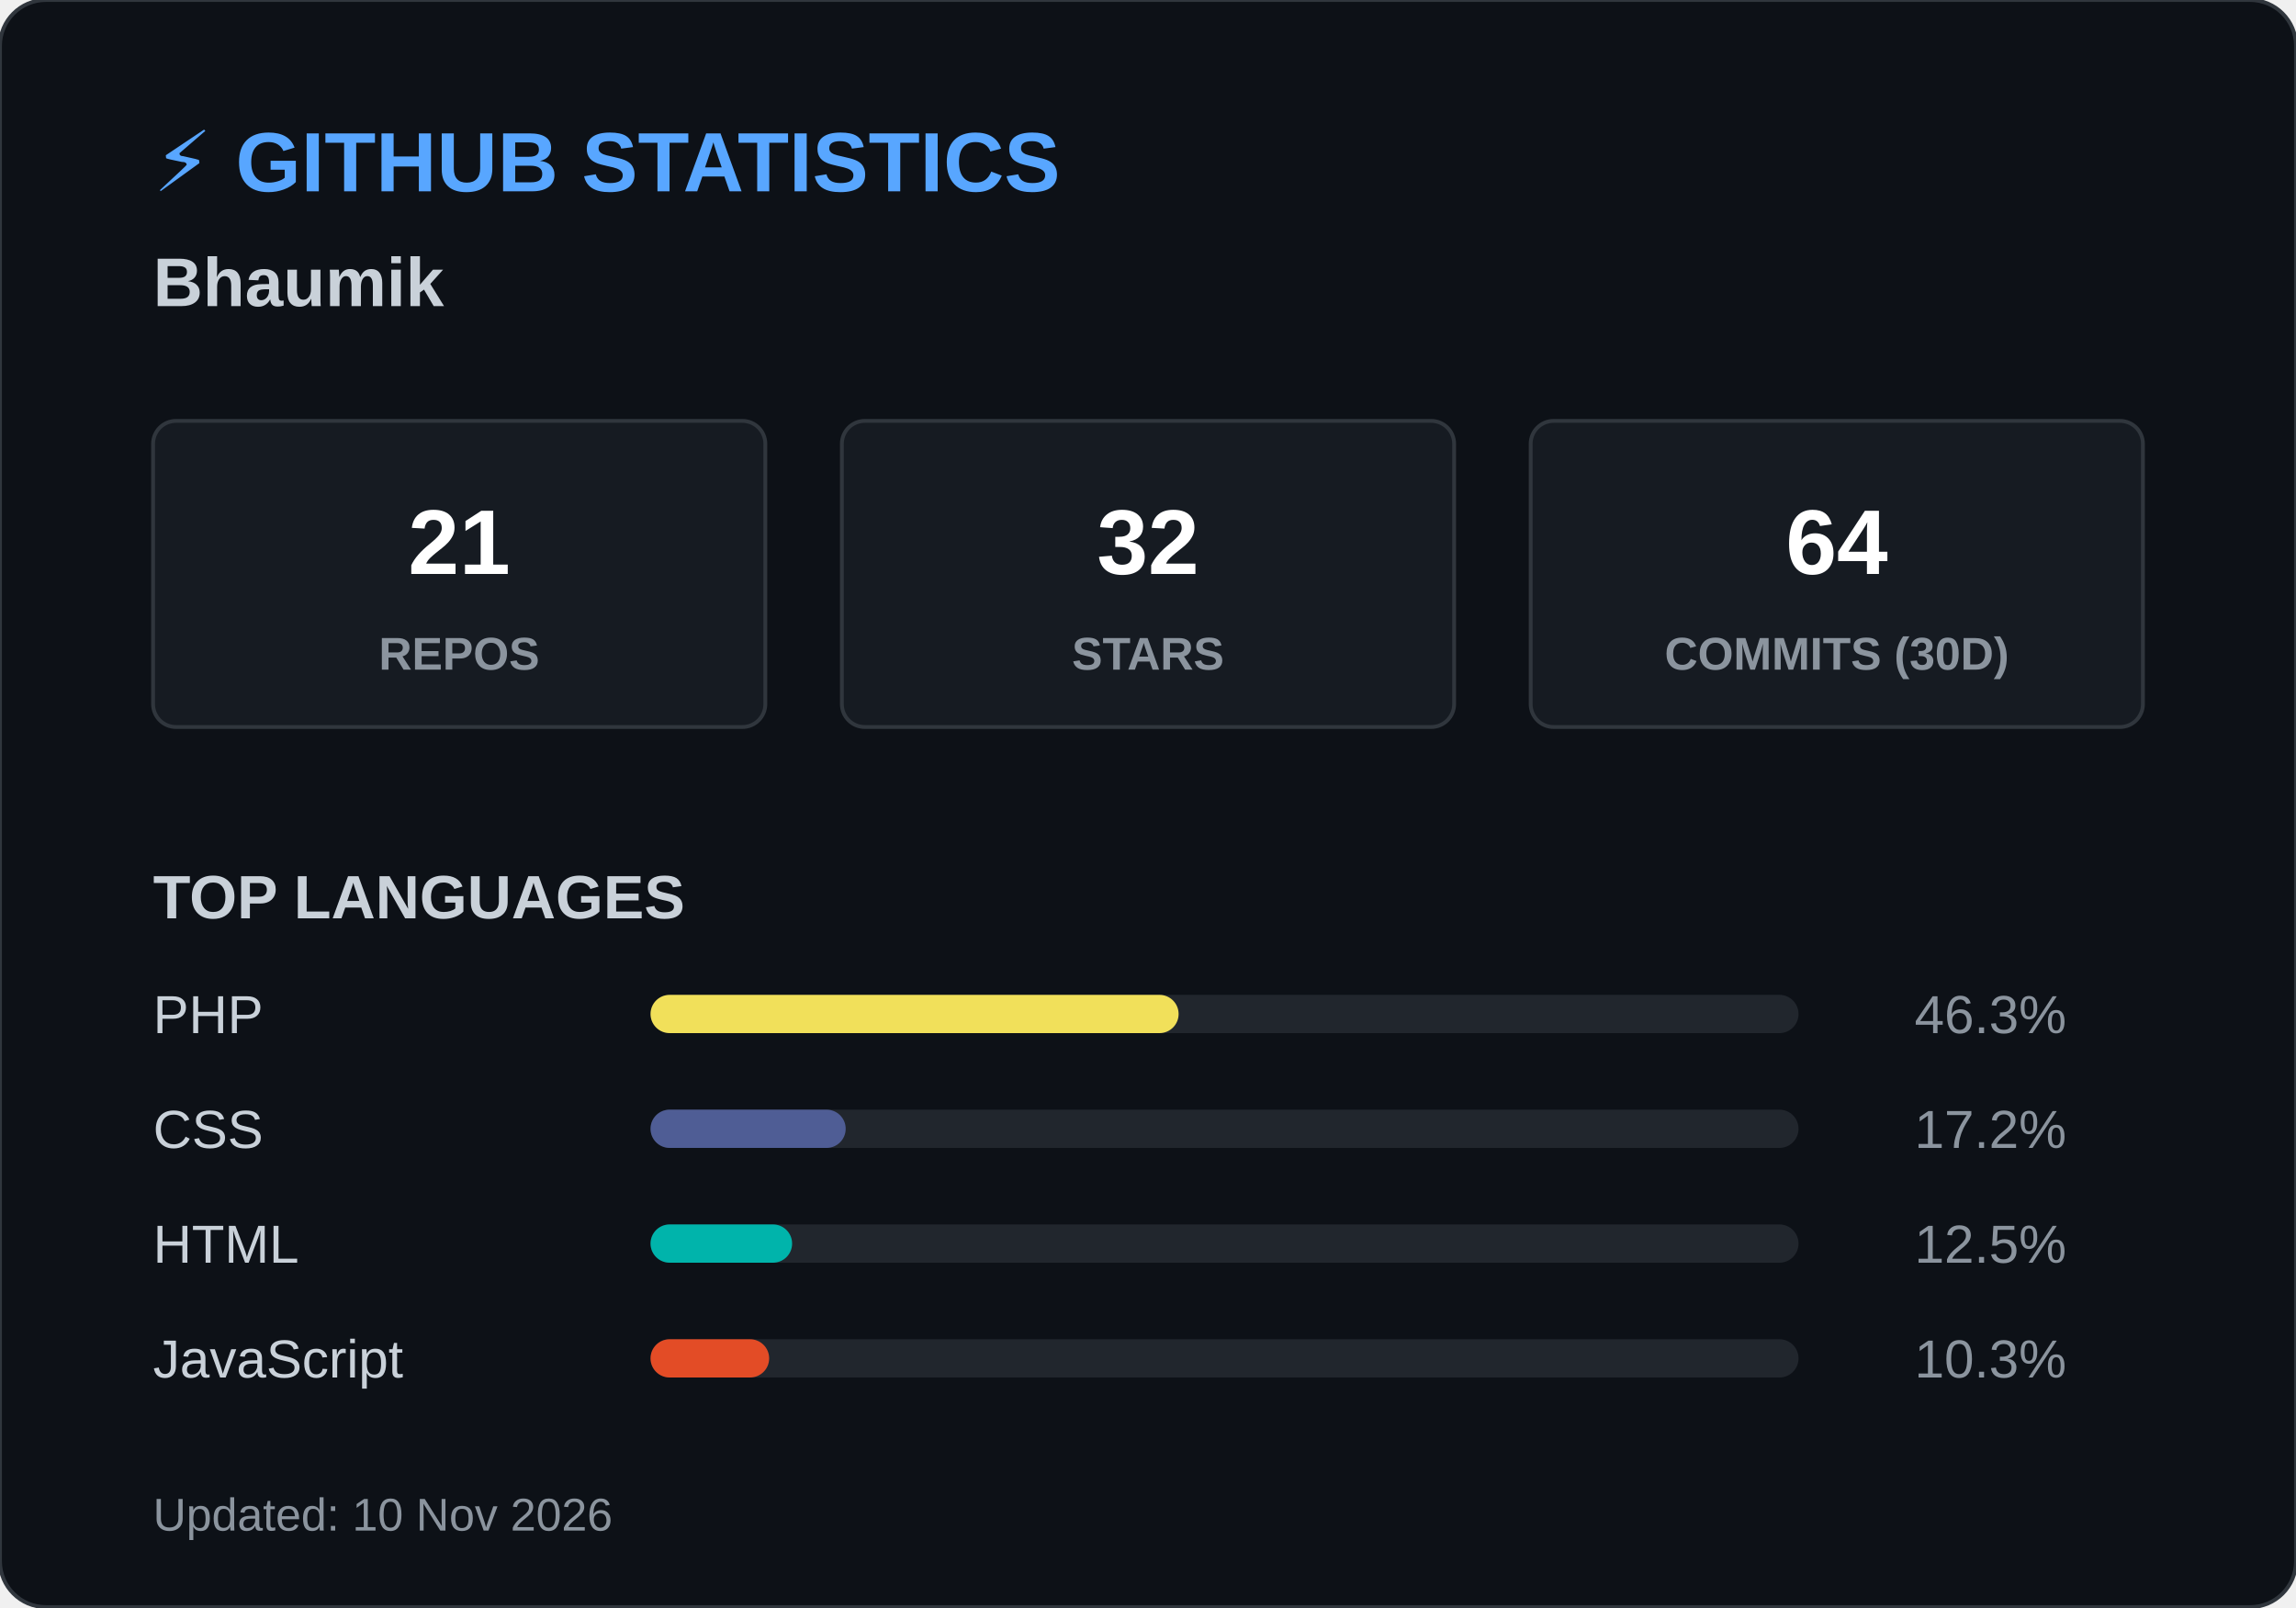
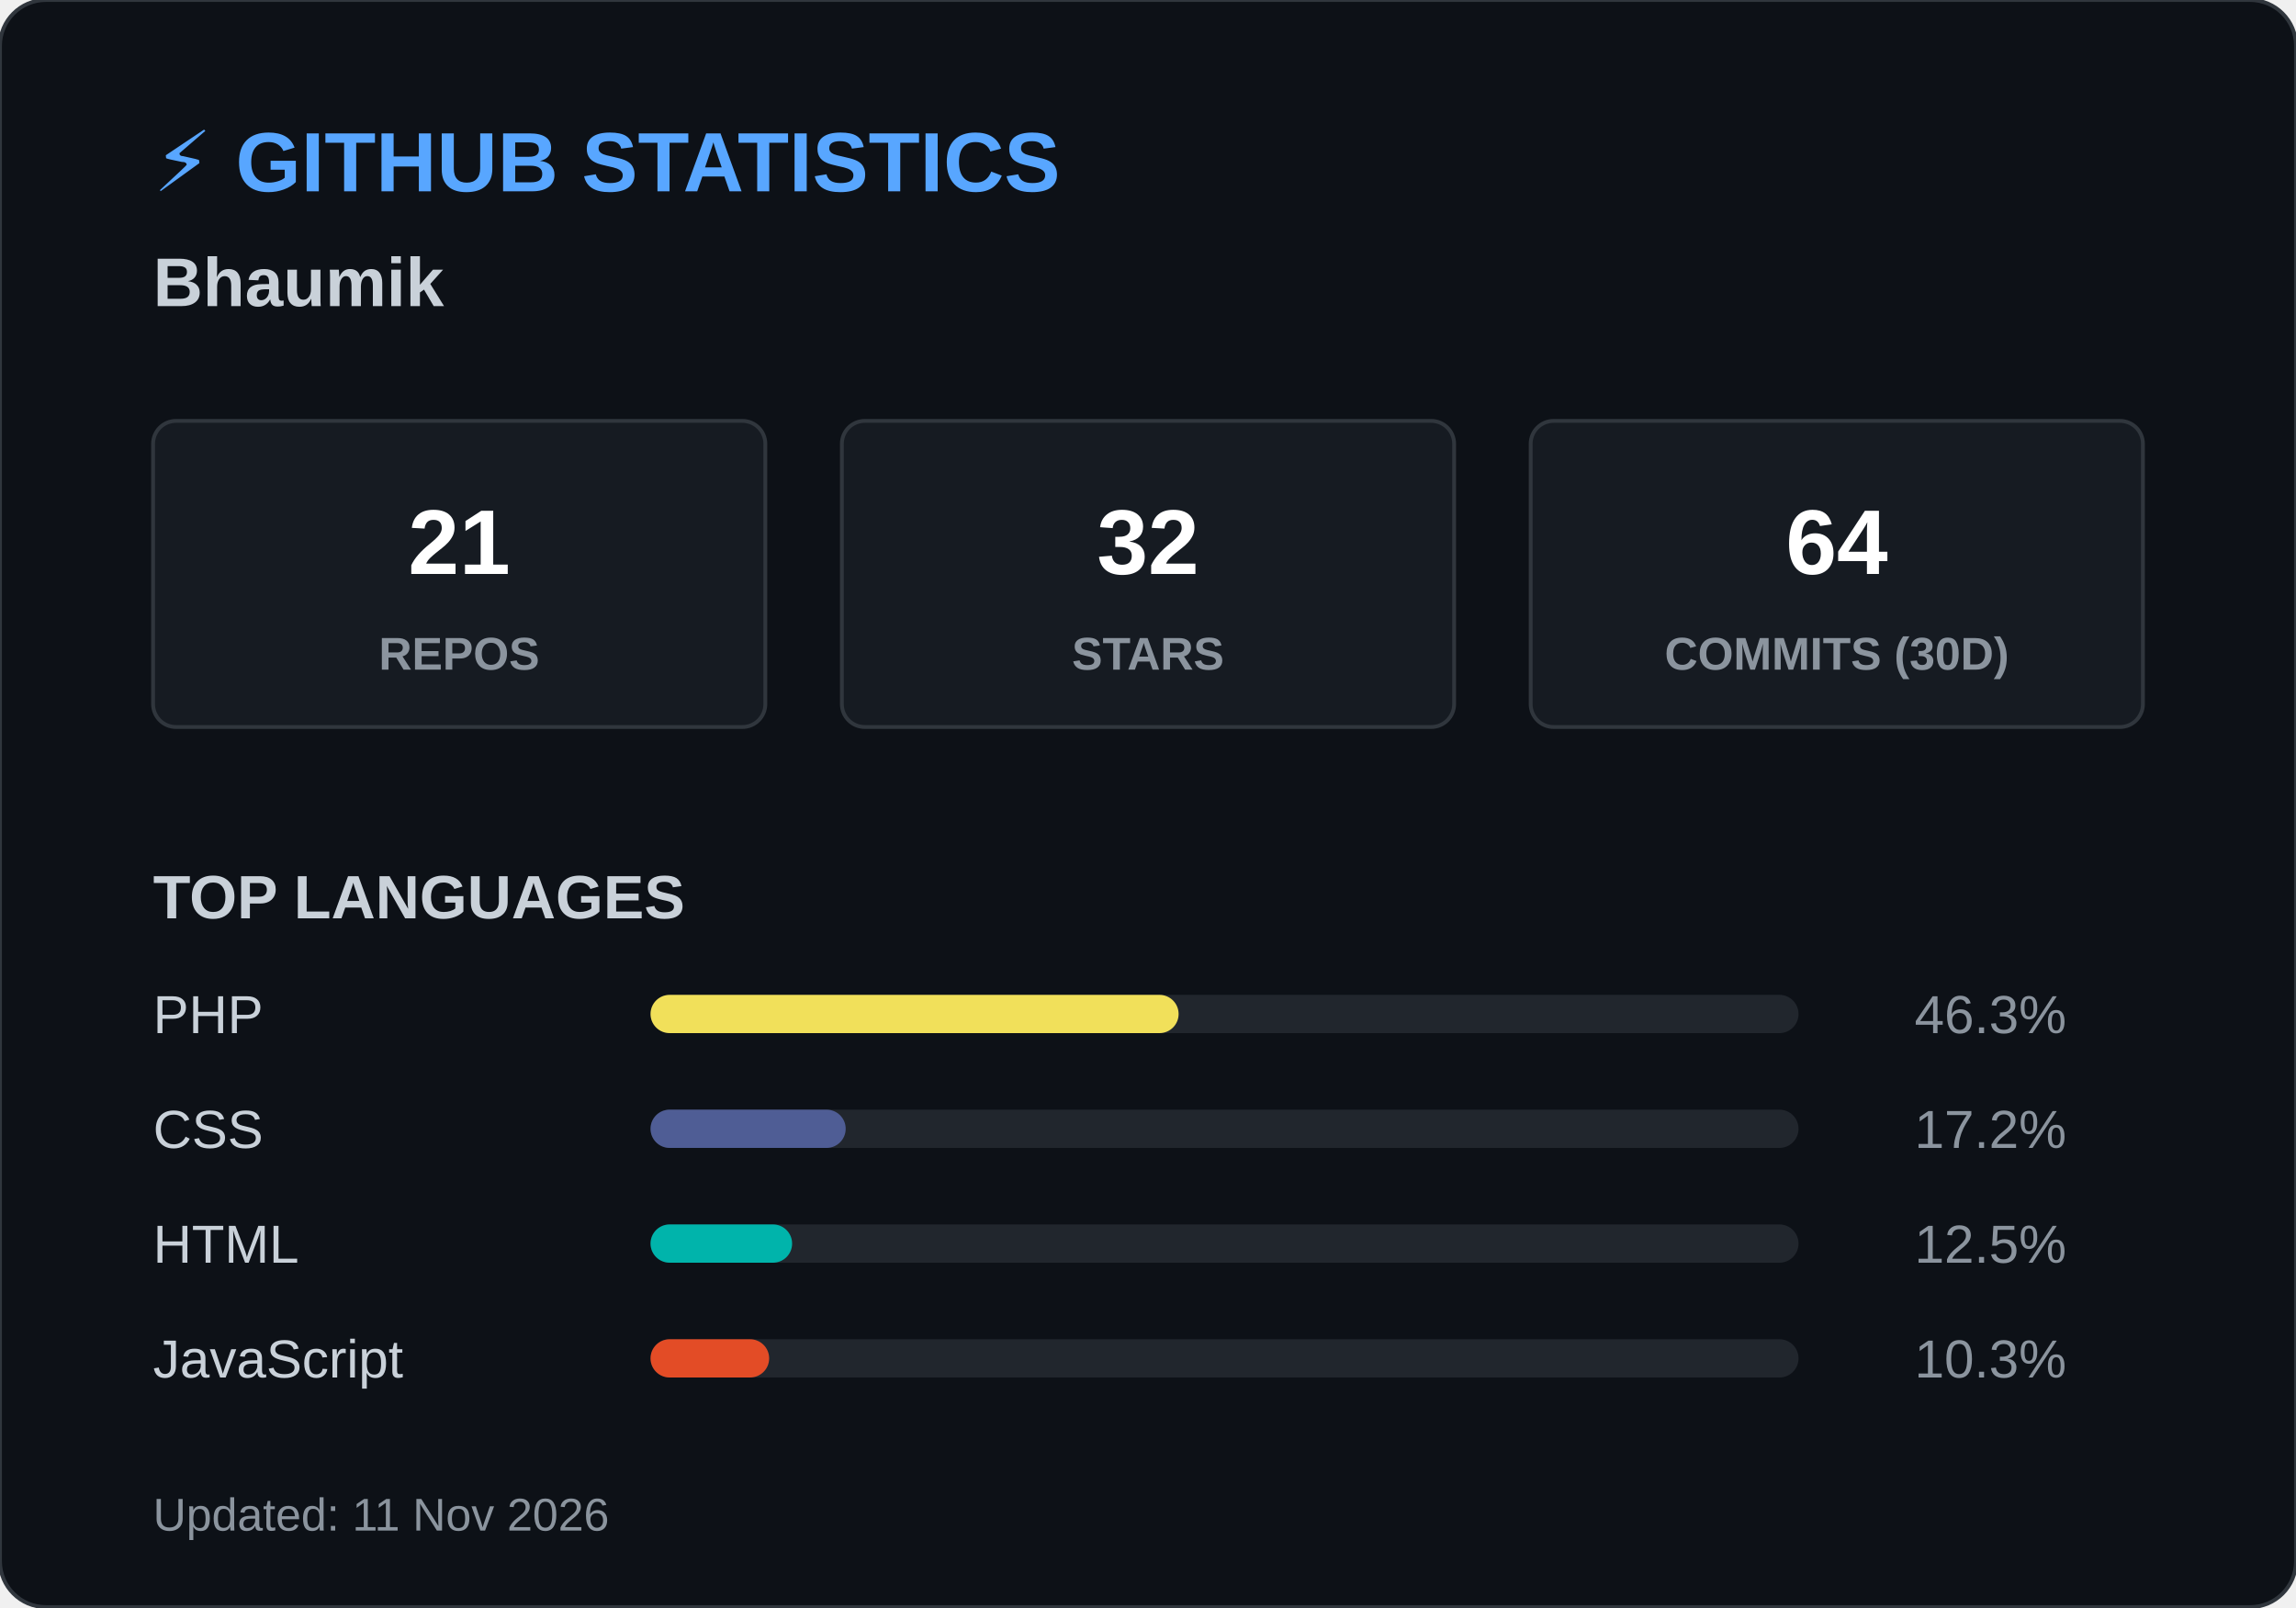
<svg xmlns="http://www.w3.org/2000/svg" width="600" height="420">
  <style>
        .header { font: bold 22px 'Segoe UI', Arial, sans-serif; fill: #58a6ff; }
        .name { font: bold 18px 'Segoe UI', Arial, sans-serif; fill: #c9d1d9; }
        .box { fill: #161b22; stroke: #30363d; stroke-width: 1; rx: 6; }
        .box-num { font: bold 24px 'Segoe UI', Arial, sans-serif; fill: #ffffff; }
        .box-text { font: 12px 'Segoe UI', Arial, sans-serif; fill: #8b949e; font-weight: bold; }
        .title { font: bold 16px 'Segoe UI', Arial, sans-serif; fill: #c9d1d9; }
        .lang-text { font: 14px 'Segoe UI', Arial, sans-serif; fill: #c9d1d9; }
        .lang-pct { font: 14px 'Segoe UI', Arial, sans-serif; fill: #8b949e; text-anchor: end; }
        .footer { font: 12px 'Segoe UI', Arial, sans-serif; fill: #8b949e; }
    </style>
  <rect width="600" height="420" rx="12" fill="#0d1117" stroke="#30363d" stroke-width="1" />
  <text x="40" y="50" class="header">⚡ GITHUB STATISTICS</text>
  <text x="40" y="80" class="name">Bhaumik </text>
  <rect x="40" y="110" width="160" height="80" class="box" />
  <text x="120" y="150" class="box-num" text-anchor="middle">21</text>
  <text x="120" y="175" class="box-text" text-anchor="middle">REPOS</text>
  <rect x="220" y="110" width="160" height="80" class="box" />
  <text x="300" y="150" class="box-num" text-anchor="middle">32</text>
  <text x="300" y="175" class="box-text" text-anchor="middle">STARS</text>
  <rect x="400" y="110" width="160" height="80" class="box" />
  <text x="480" y="150" class="box-num" text-anchor="middle">64</text>
  <text x="480" y="175" class="box-text" text-anchor="middle">COMMITS (30D)</text>
  <text x="40" y="240" class="title">TOP LANGUAGES</text>
  <text x="40" y="270" class="lang-text">PHP</text>
  <rect x="170" y="260" width="300" height="10" rx="5" fill="#21262d" />
  <rect x="170" y="260" width="138" height="10" rx="5" fill="#f1e05a" />
  <text x="540" y="270" class="lang-pct">46.3%</text>
  <text x="40" y="300" class="lang-text">CSS</text>
  <rect x="170" y="290" width="300" height="10" rx="5" fill="#21262d" />
  <rect x="170" y="290" width="51" height="10" rx="5" fill="#4F5D95" />
  <text x="540" y="300" class="lang-pct">17.2%</text>
  <text x="40" y="330" class="lang-text">HTML</text>
  <rect x="170" y="320" width="300" height="10" rx="5" fill="#21262d" />
  <rect x="170" y="320" width="37" height="10" rx="5" fill="#00B4AB" />
  <text x="540" y="330" class="lang-pct">12.5%</text>
  <text x="40" y="360" class="lang-text">JavaScript</text>
  <rect x="170" y="350" width="300" height="10" rx="5" fill="#21262d" />
  <rect x="170" y="350" width="31" height="10" rx="5" fill="#e34c26" />
  <text x="540" y="360" class="lang-pct">10.3%</text>
-   <text x="40" y="400" class="footer">Updated: 10 Nov 2026</text>
+   <text x="40" y="400" class="footer">Updated: 11 Nov 2026</text>
</svg>
